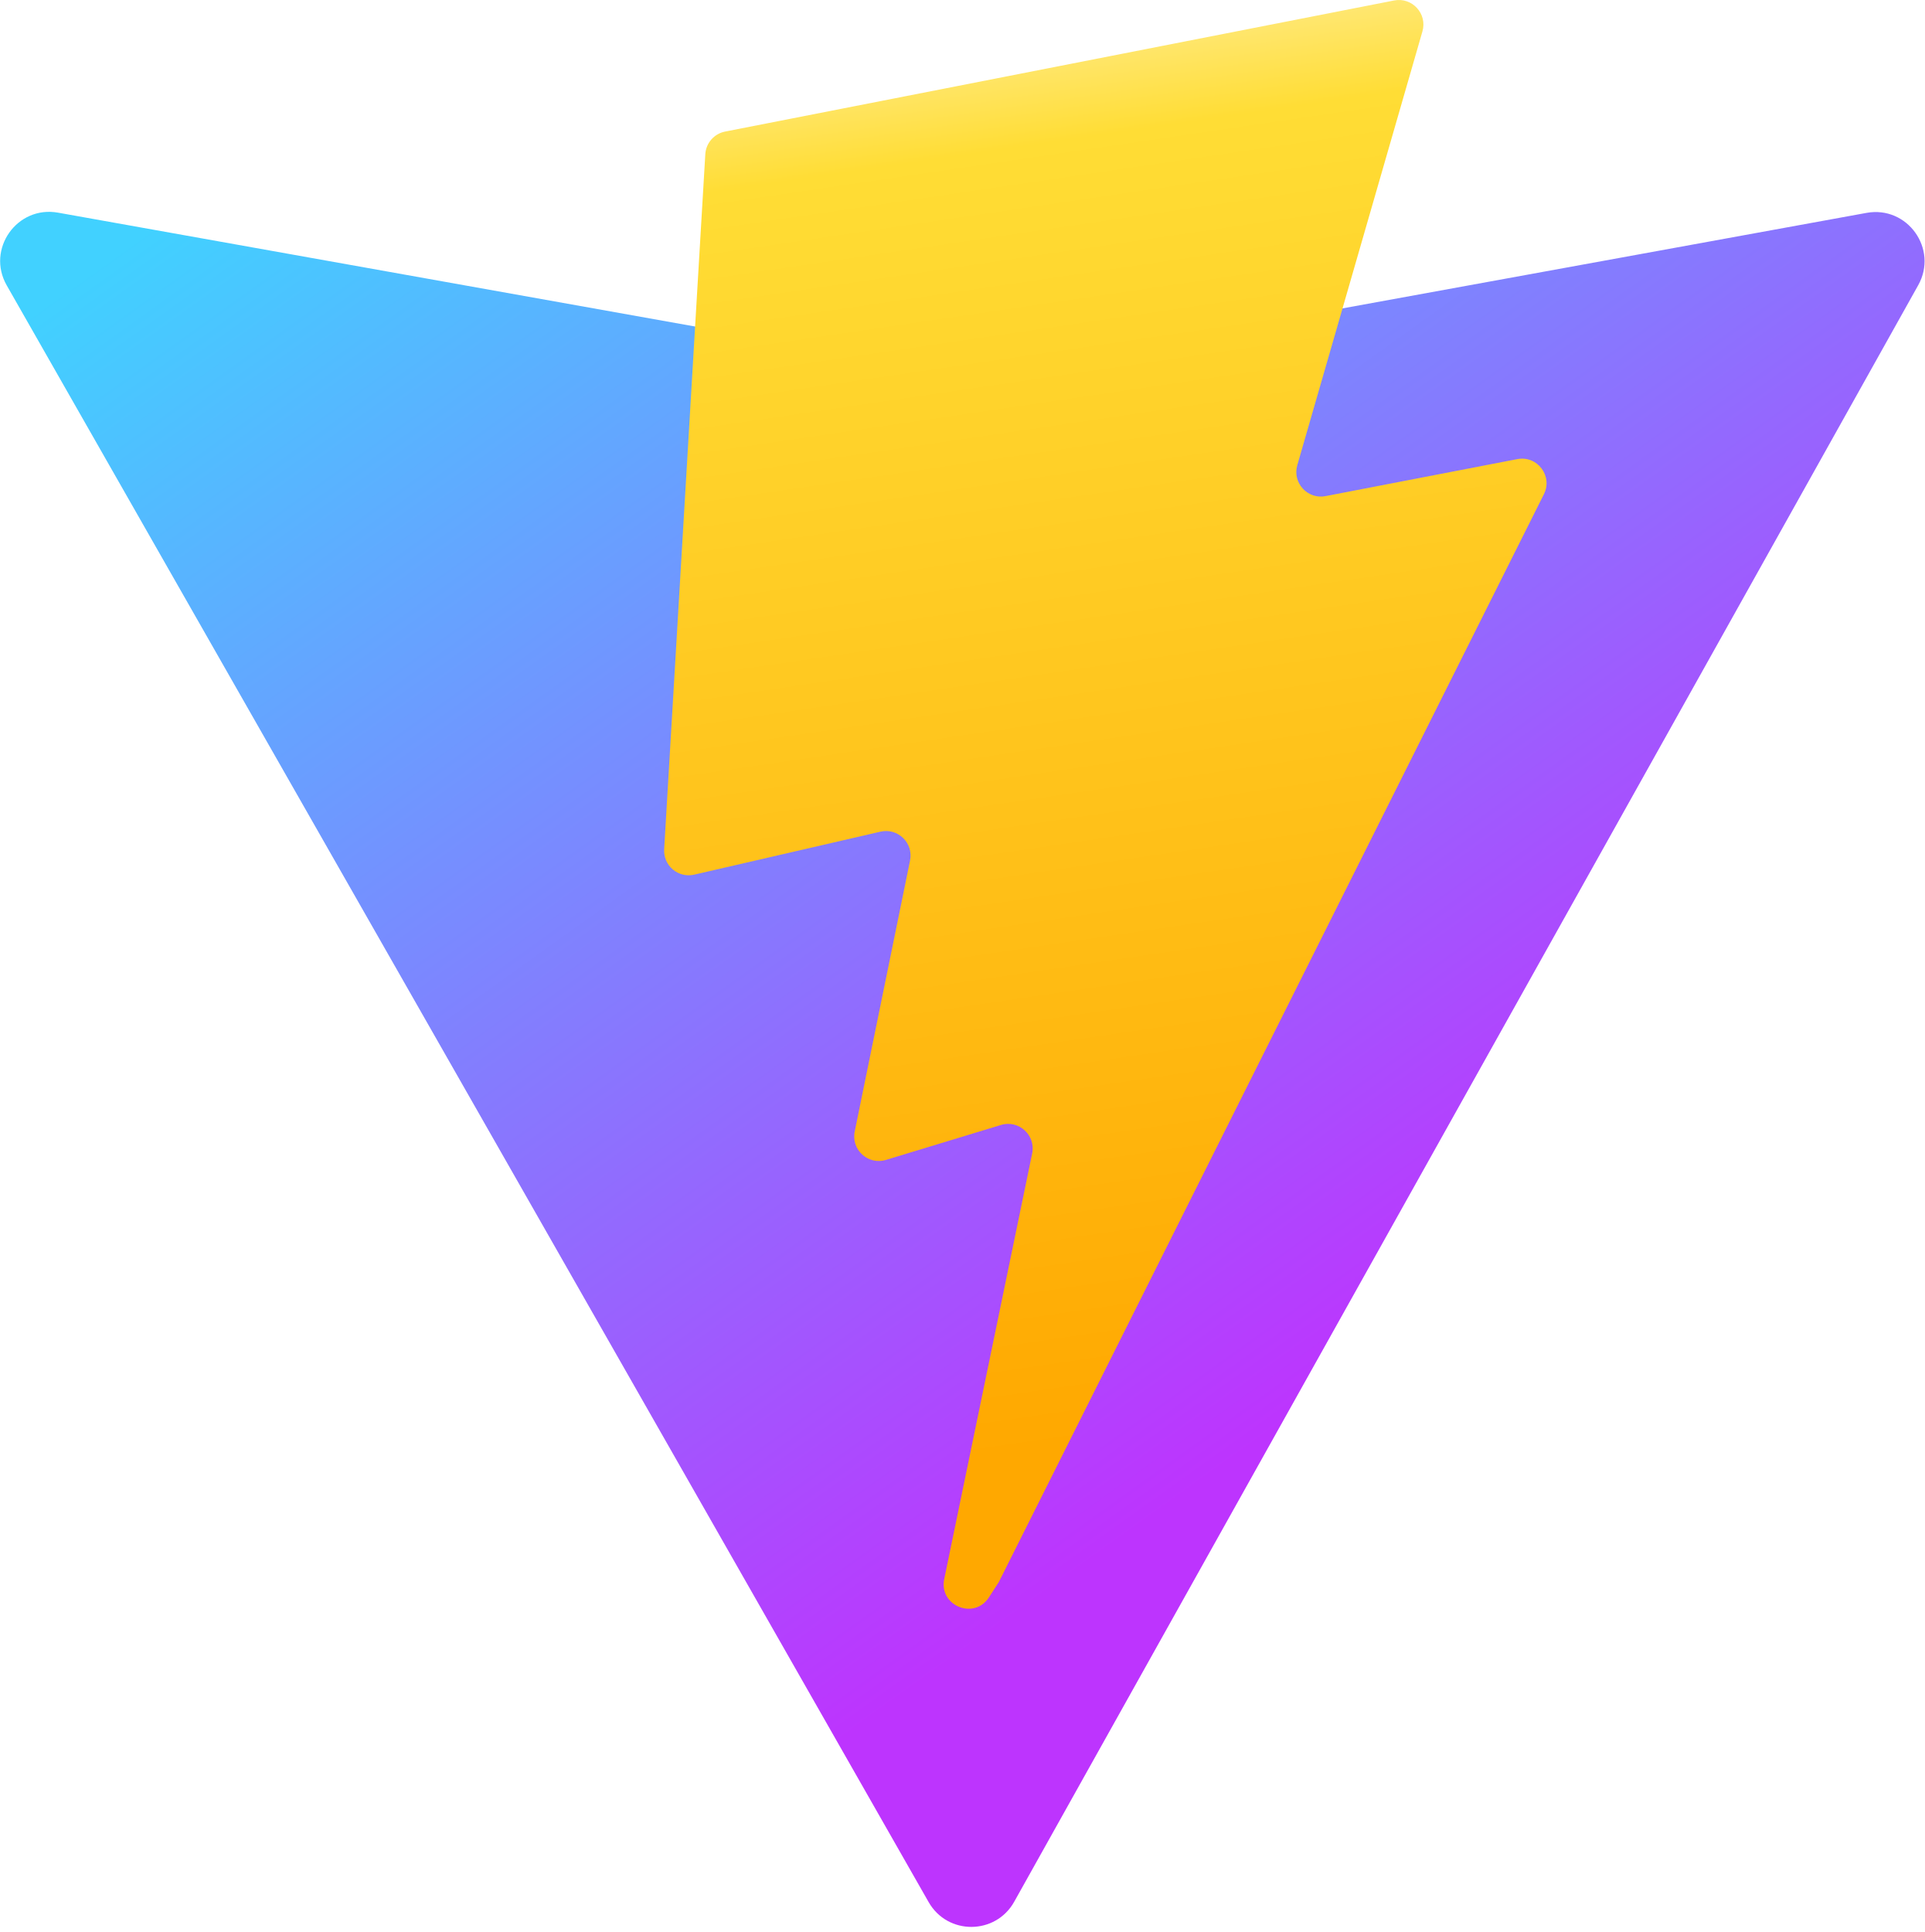
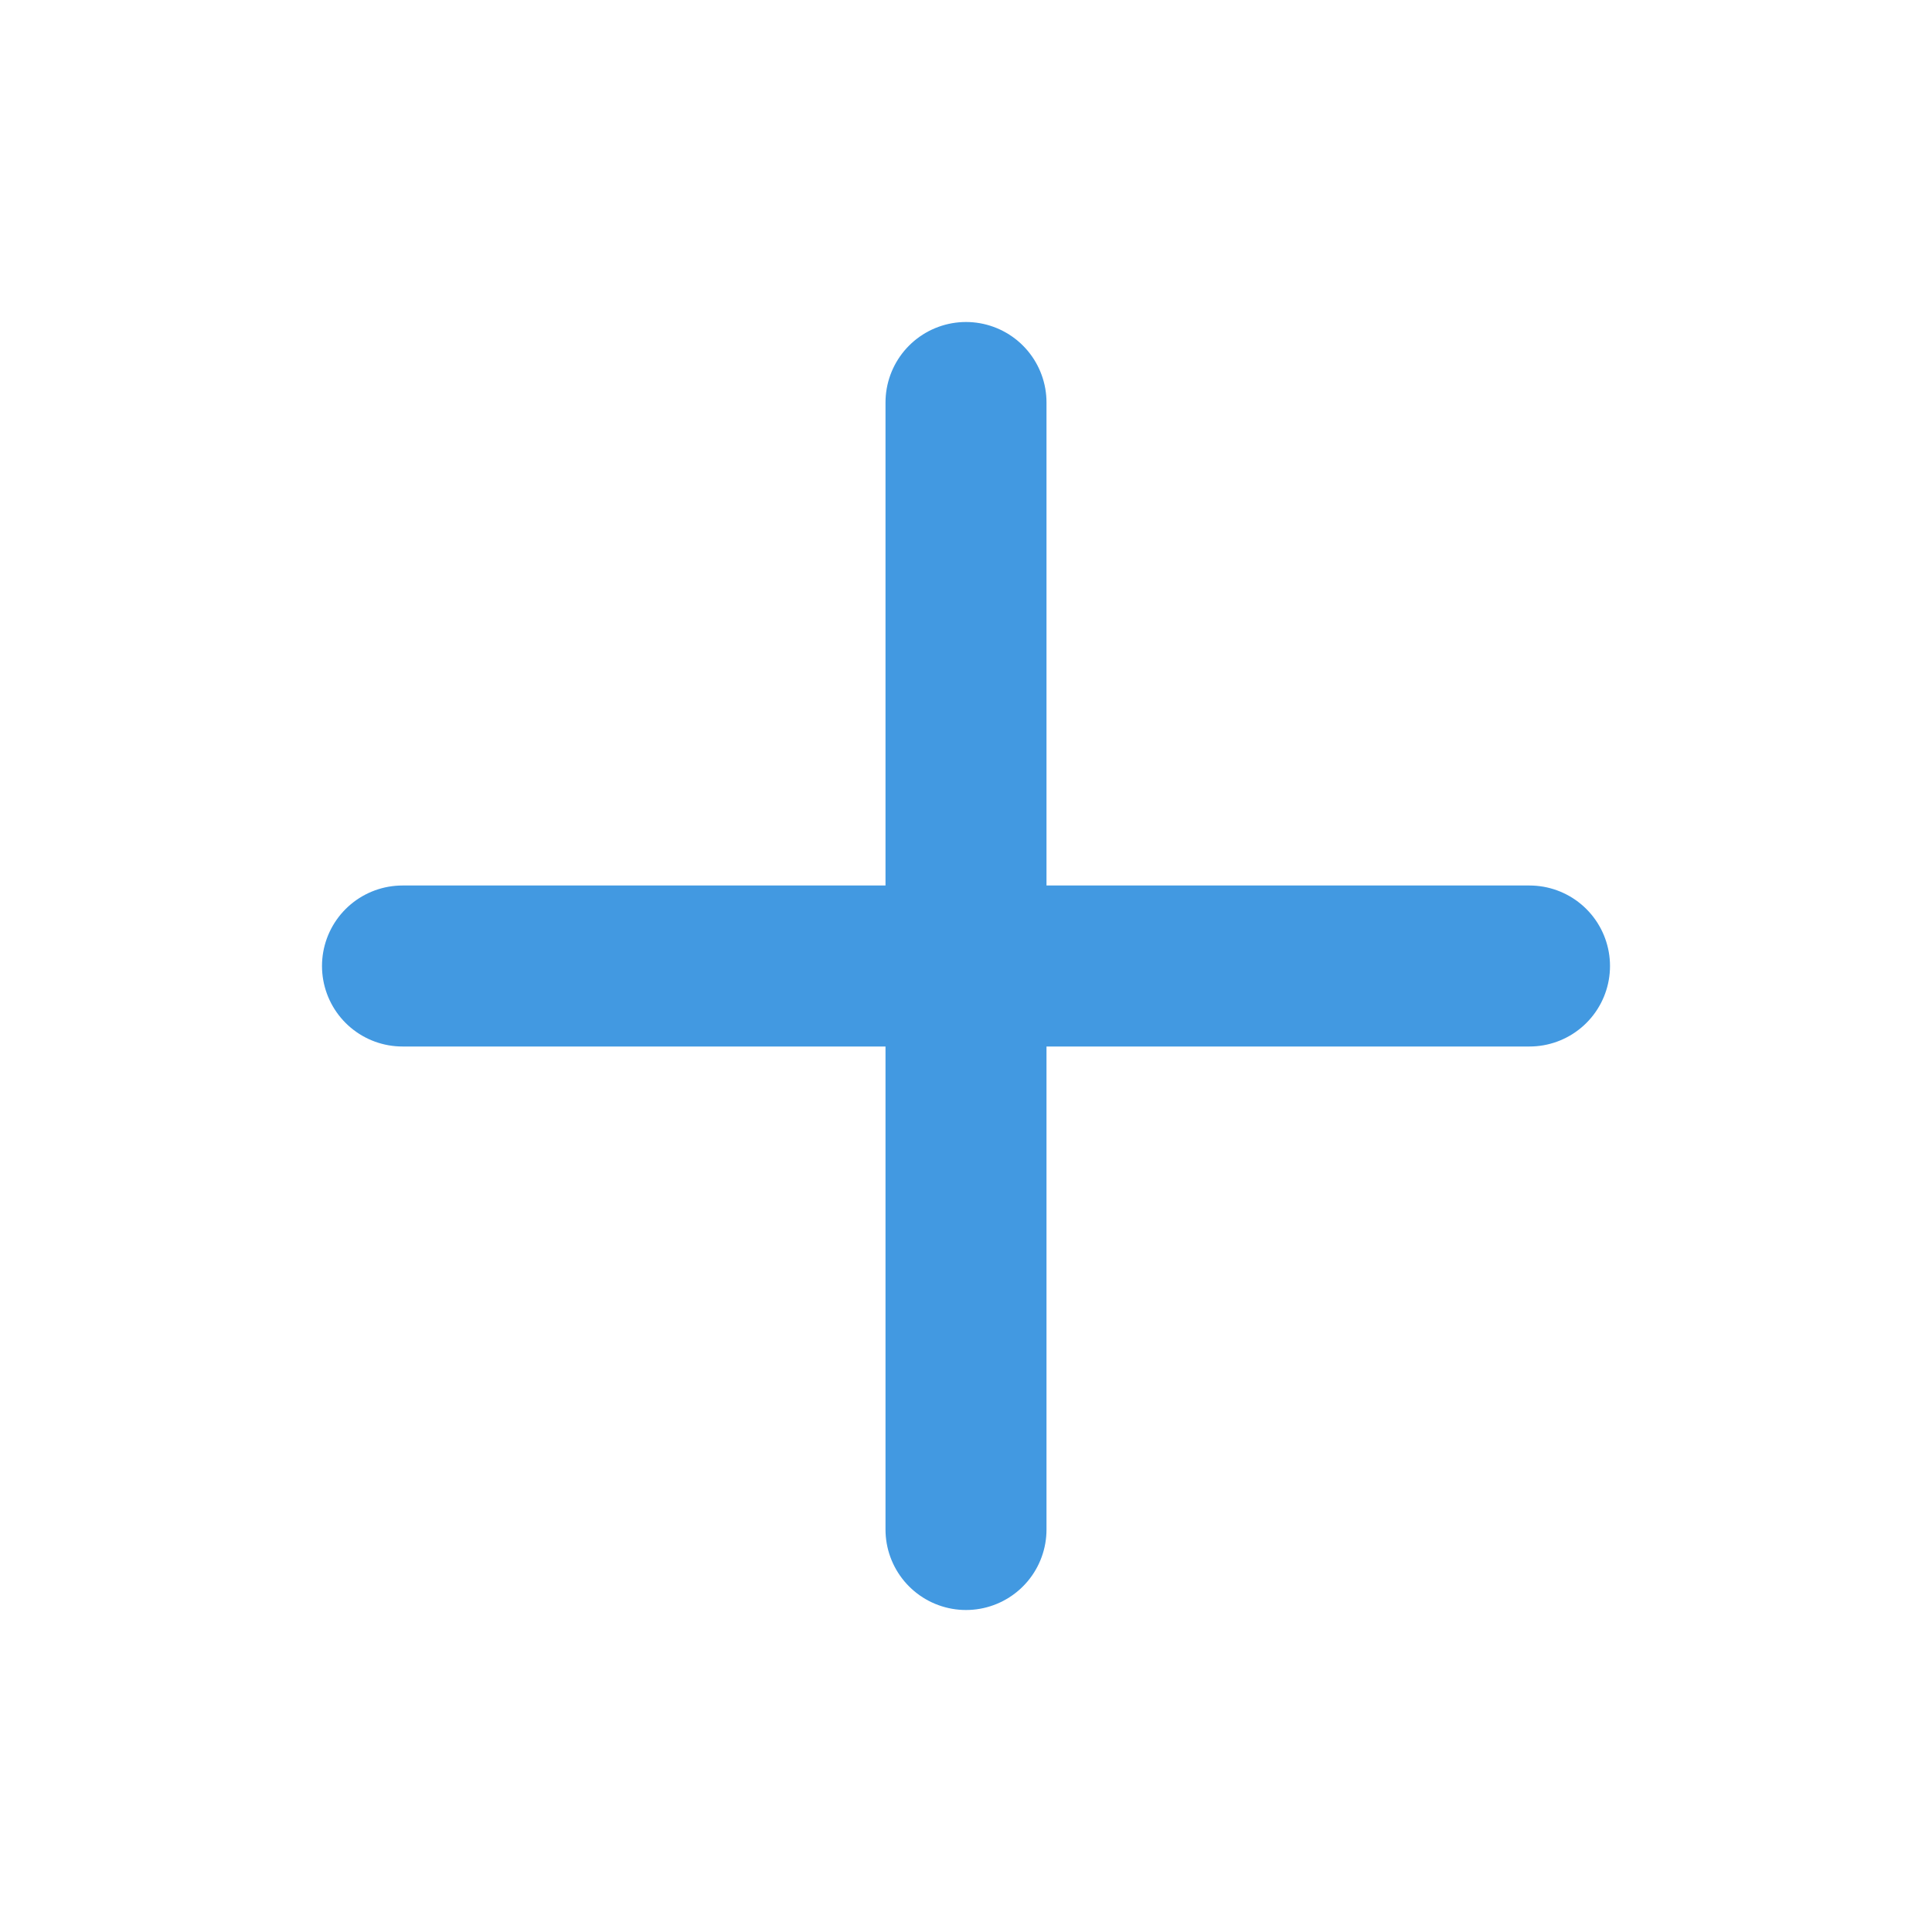
- <svg xmlns="http://www.w3.org/2000/svg" aria-hidden="true" role="img" class="iconify iconify--logos" width="31.88" height="32" preserveAspectRatio="xMidYMid meet" viewBox="0 0 256 257">
-   <defs>
-     <linearGradient id="IconifyId1813088fe1fbc01fb466" x1="-.828%" x2="57.636%" y1="7.652%" y2="78.411%">
-       <stop offset="0%" stop-color="#41D1FF" />
-       <stop offset="100%" stop-color="#BD34FE" />
-     </linearGradient>
-     <linearGradient id="IconifyId1813088fe1fbc01fb467" x1="43.376%" x2="50.316%" y1="2.242%" y2="89.03%">
-       <stop offset="0%" stop-color="#FFEA83" />
-       <stop offset="8.333%" stop-color="#FFDD35" />
-       <stop offset="100%" stop-color="#FFA800" />
-     </linearGradient>
-   </defs>
-   <path fill="url(#IconifyId1813088fe1fbc01fb466)" d="M255.153 37.938L134.897 252.976c-2.483 4.44-8.862 4.466-11.382.048L.875 37.958c-2.746-4.814 1.371-10.646 6.827-9.67l120.385 21.517a6.537 6.537 0 0 0 2.322-.004l117.867-21.483c5.438-.991 9.574 4.796 6.877 9.62Z" />
-   <path fill="url(#IconifyId1813088fe1fbc01fb467)" d="M185.432.063L96.44 17.501a3.268 3.268 0 0 0-2.634 3.014l-5.474 92.456a3.268 3.268 0 0 0 3.997 3.378l24.777-5.718c2.318-.535 4.413 1.507 3.936 3.838l-7.361 36.047c-.495 2.426 1.782 4.5 4.151 3.78l15.304-4.649c2.372-.72 4.652 1.36 4.15 3.788l-11.698 56.621c-.732 3.542 3.979 5.473 5.943 2.437l1.313-2.028l72.516-144.72c1.215-2.423-.88-5.186-3.54-4.672l-25.505 4.922c-2.396.462-4.435-1.77-3.759-4.114l16.646-57.705c.677-2.35-1.37-4.583-3.769-4.113Z" />
+ <svg xmlns="http://www.w3.org/2000/svg" viewBox="0 0 24 24" fill="none" stroke="#4299e1" stroke-width="2" stroke-linecap="round" stroke-linejoin="round">
+   <path d="M5 12h14M12 5v14" />
</svg>
